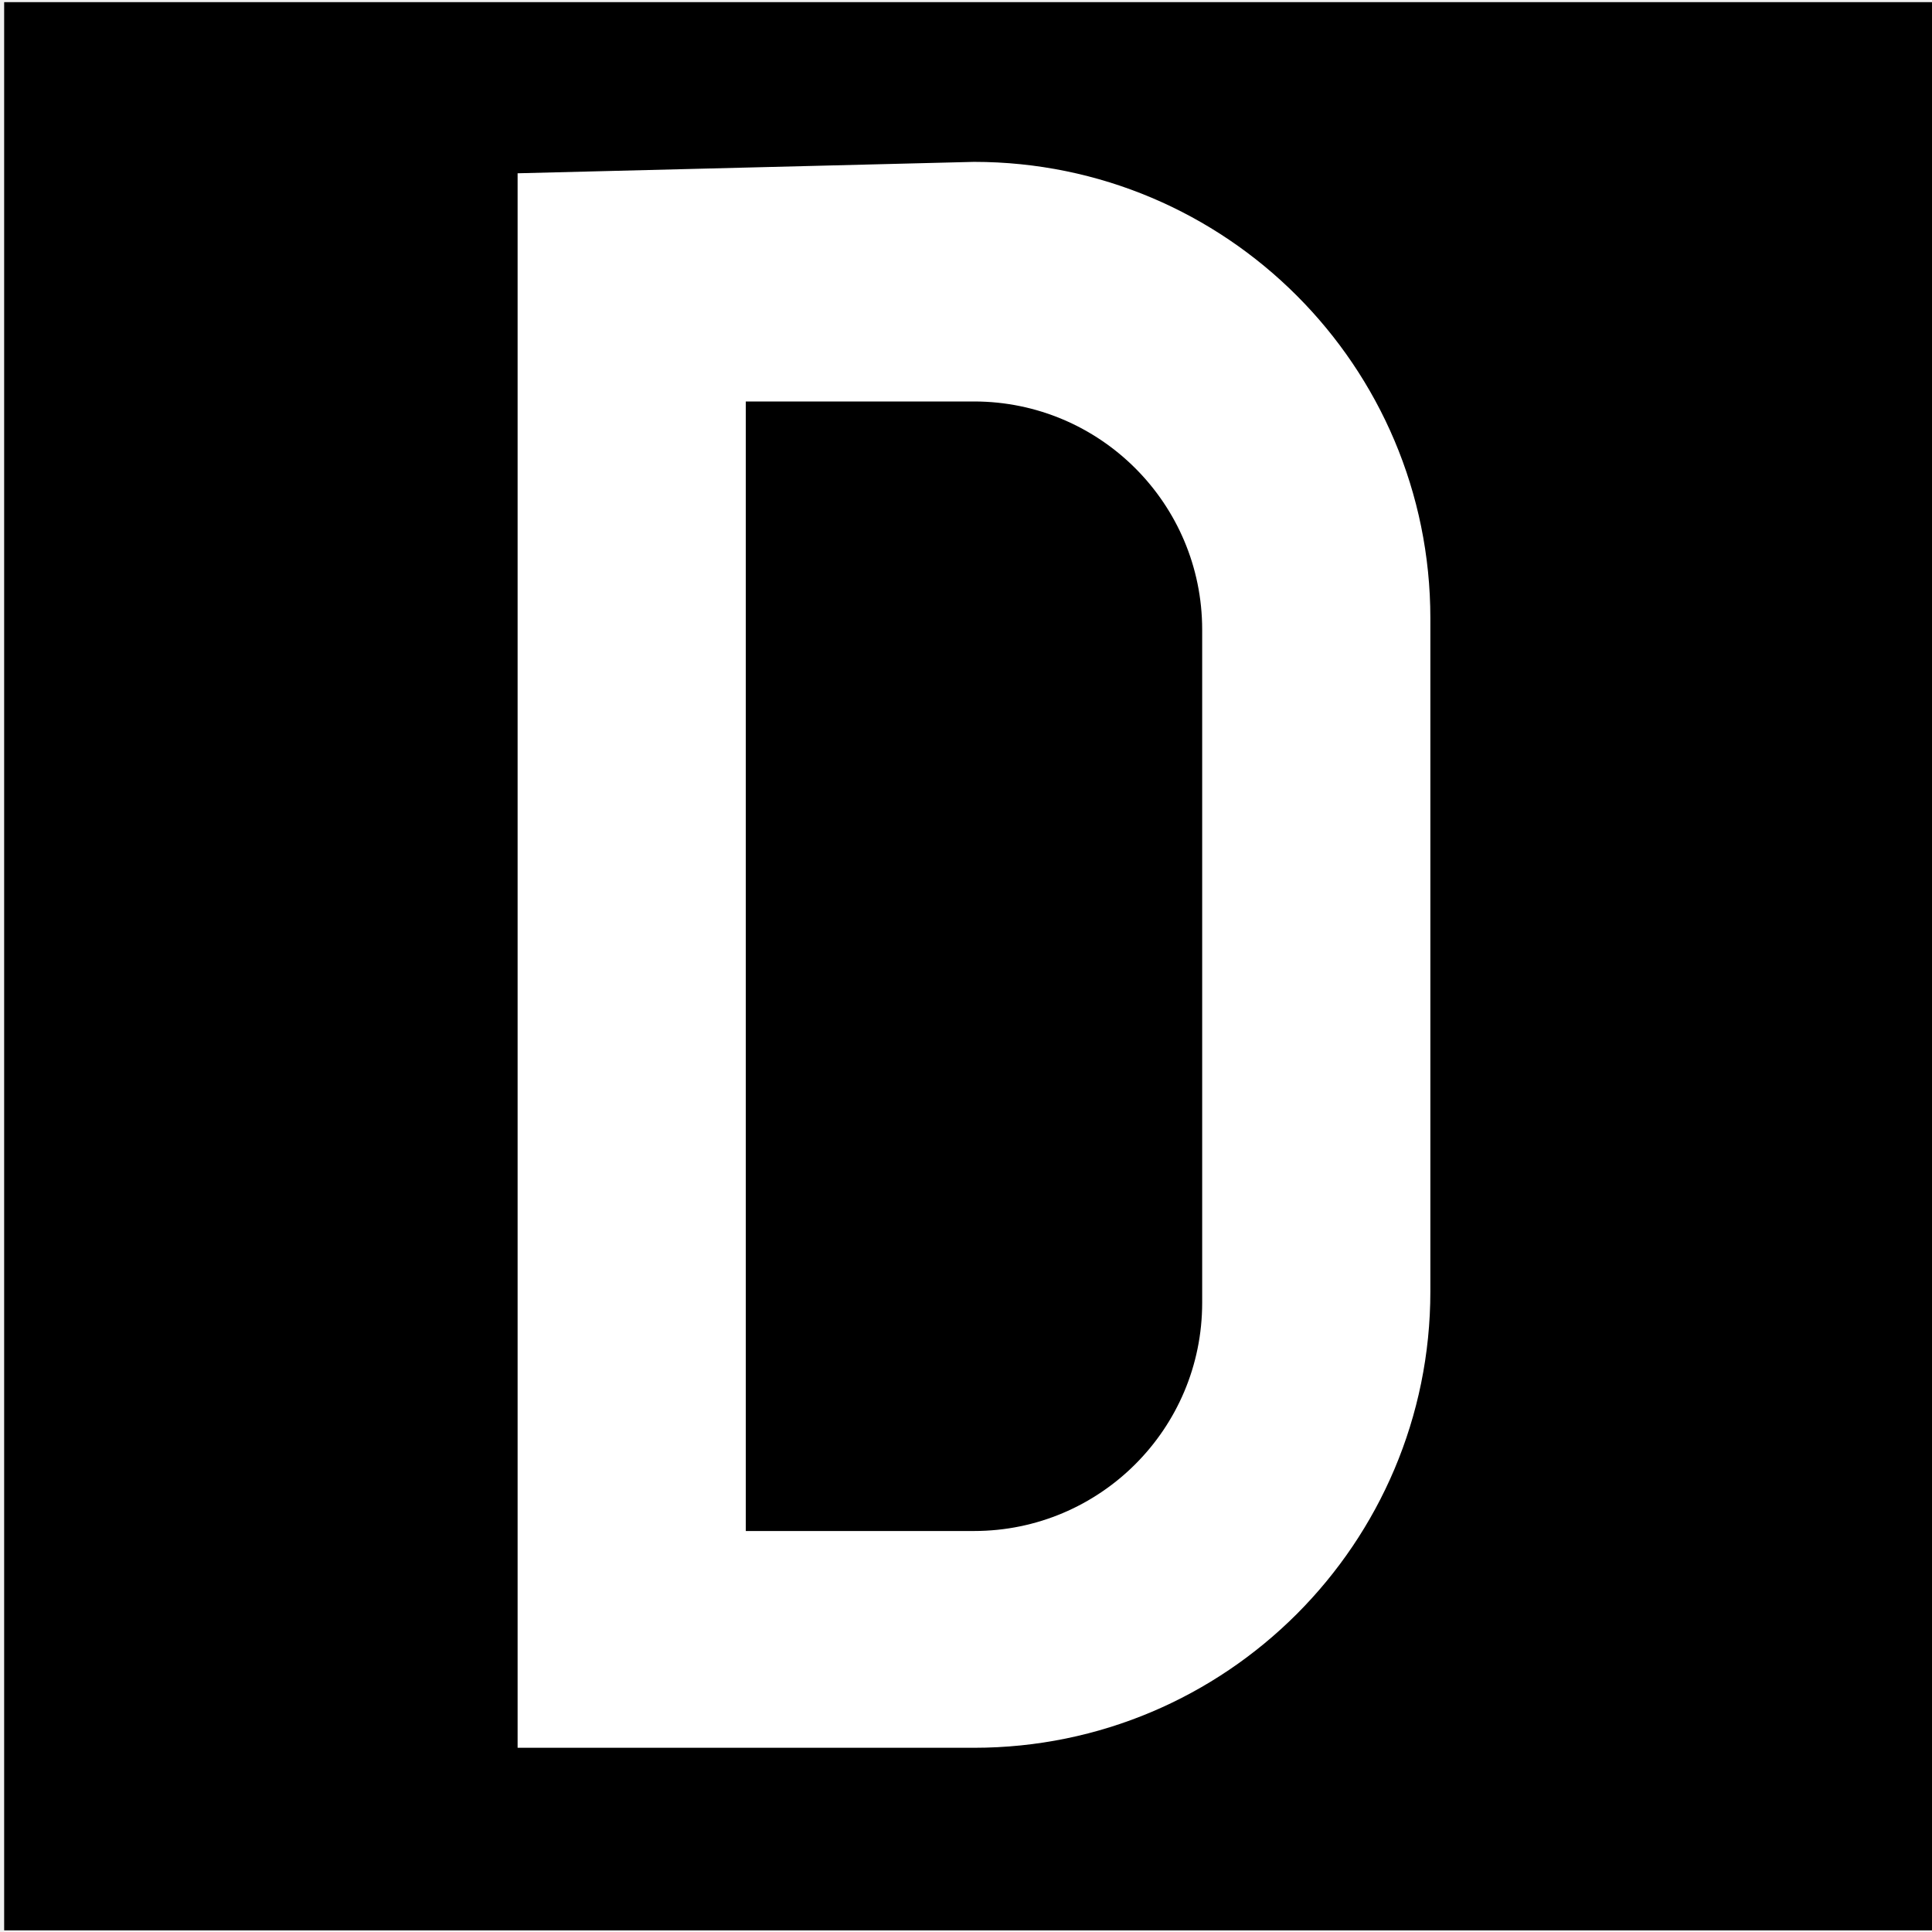
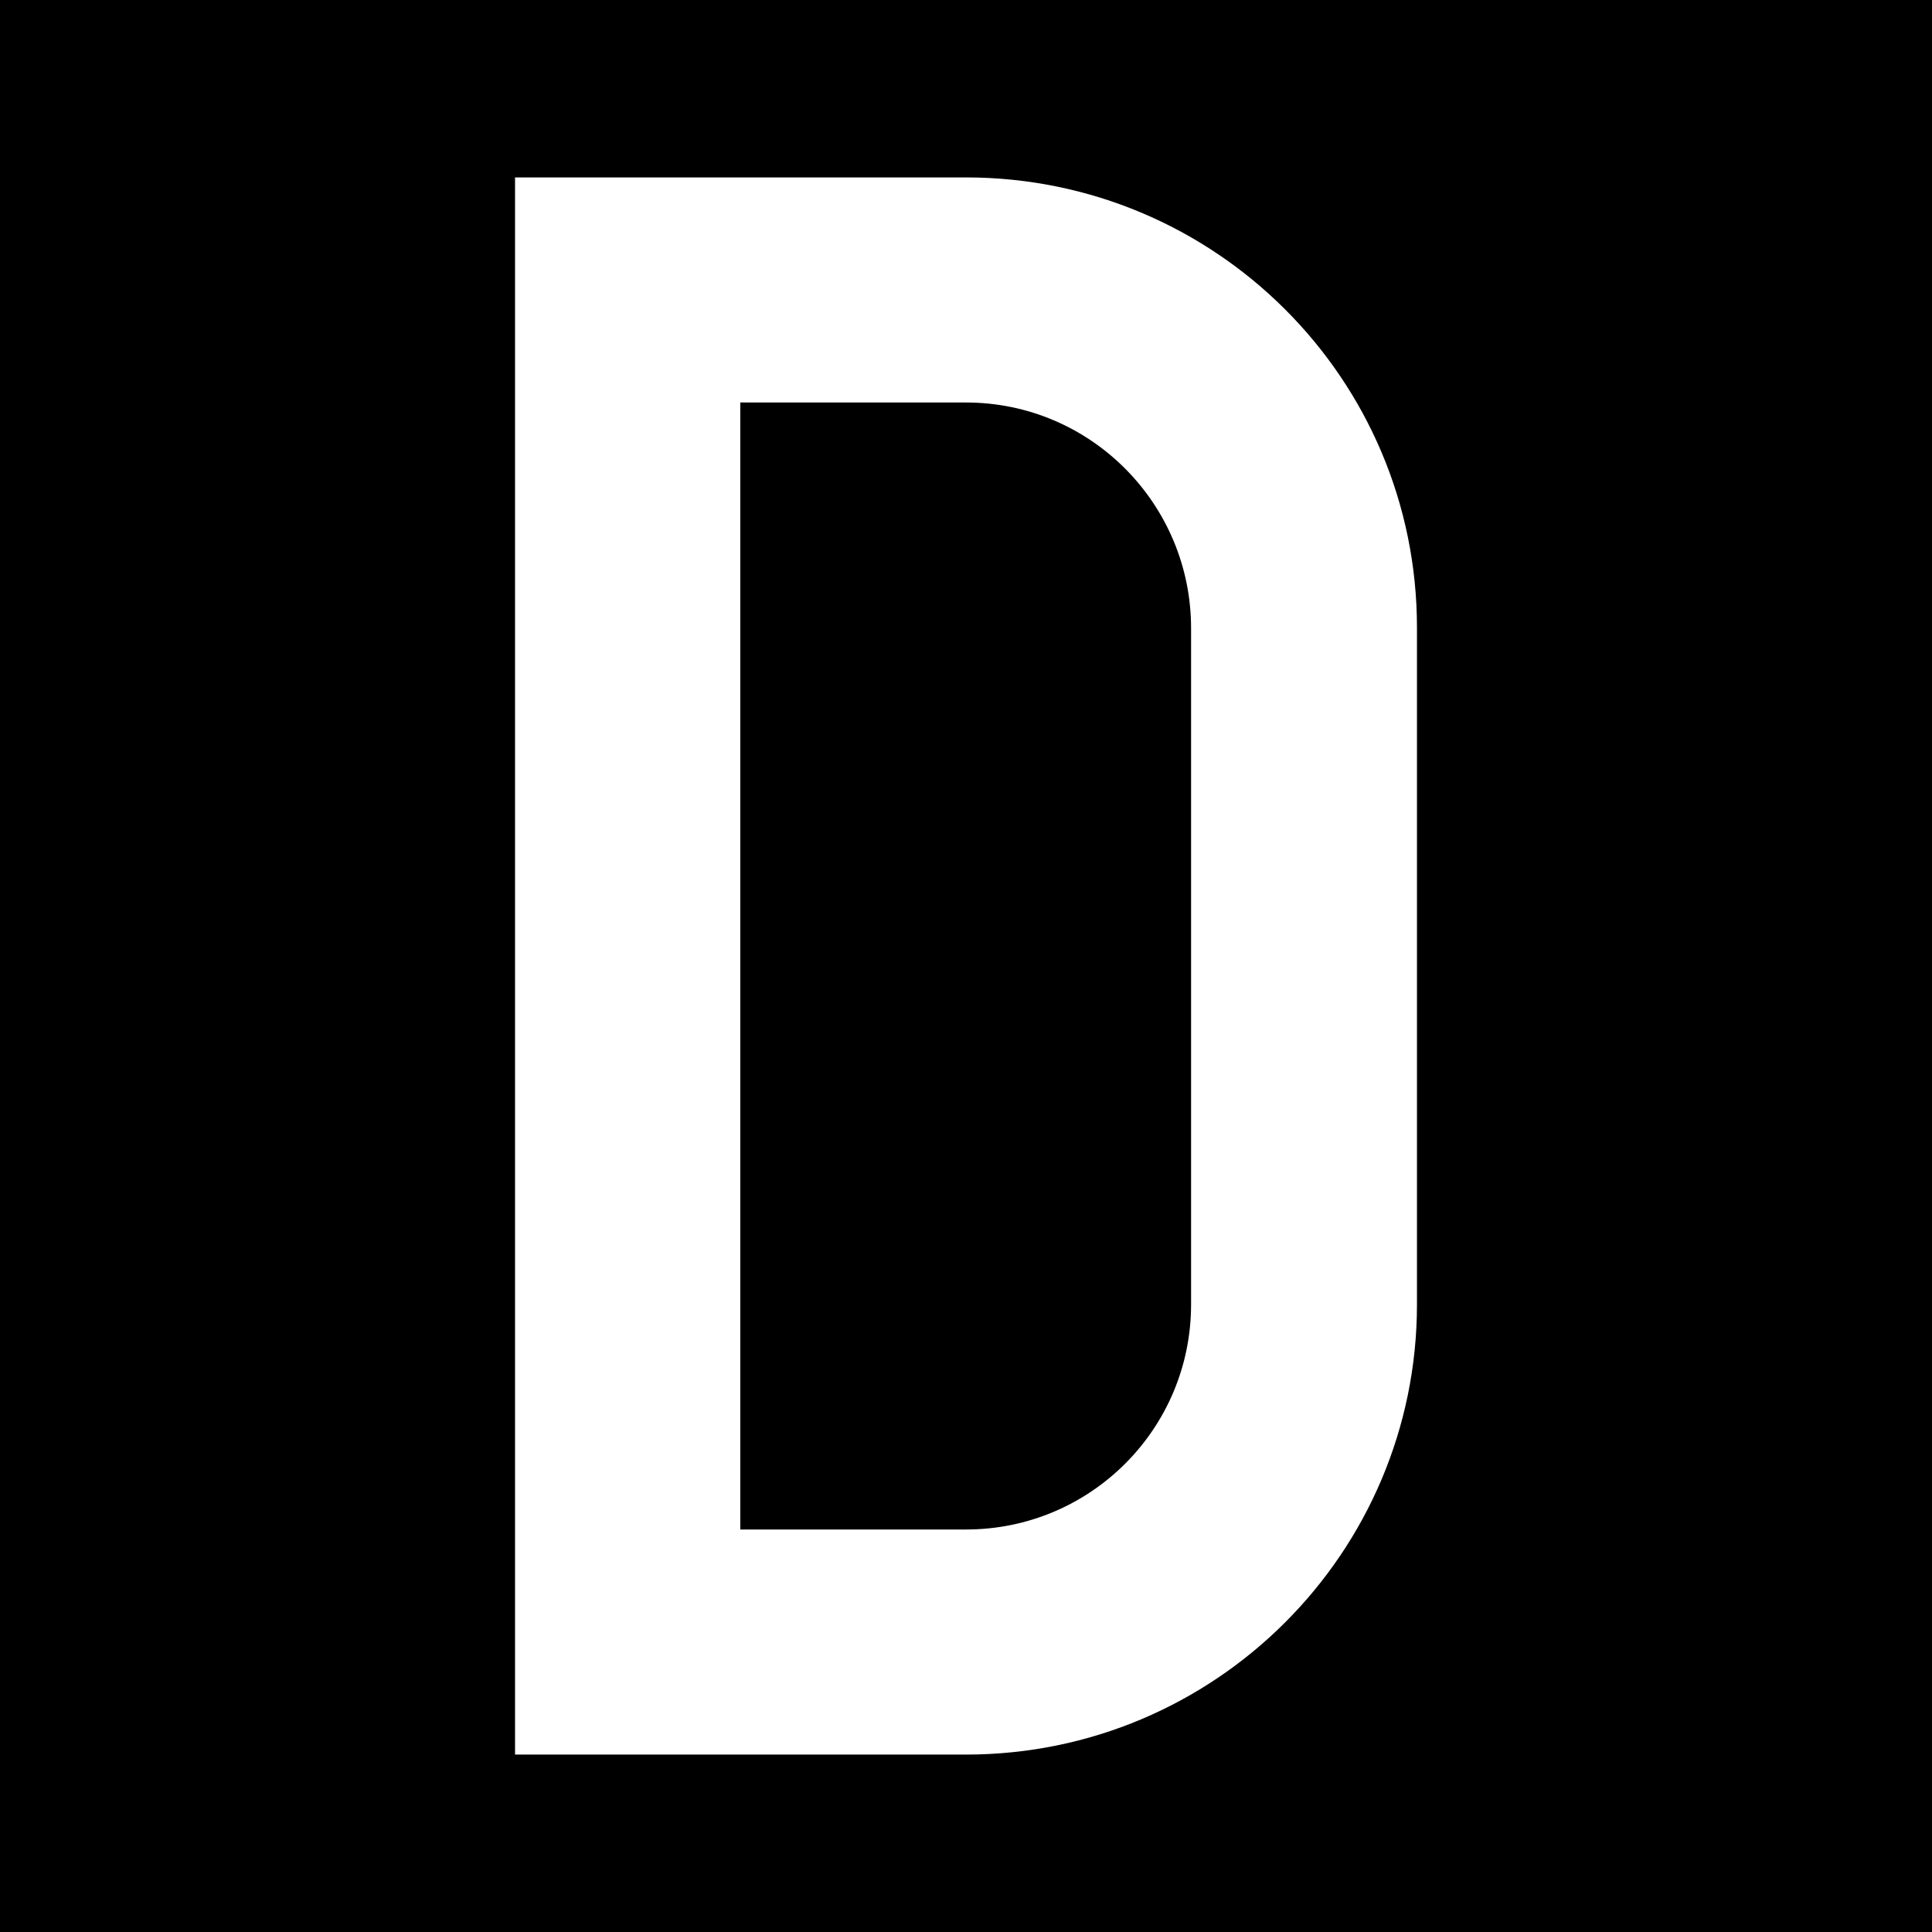
- <svg xmlns="http://www.w3.org/2000/svg" width="12" height="12" viewBox="0 0 3.175 3.175" version="1.1" id="svg1">
-   <defs id="defs1" />
-   <g id="layer1" transform="matrix(18.75,0,0,18.75,-801.6119,-1040.209)">
-     <rect style="vector-effect:non-scaling-stroke;fill:#000000;fill-opacity:1;stroke:none;stroke-width:0;stroke-linecap:square;stroke-miterlimit:5;stroke-dasharray:none;stroke-opacity:1;-inkscape-stroke:hairline" id="rect6" width="0.169" height="0.169" x="42.753" y="55.478" />
-     <path id="path13" style="fill:#ffffff;stroke-width:0.02;stroke-miterlimit:5" d="m 42.798,55.493 v 0.138 h 0.04 a 0.04,0.04 0 0 0 0.04,-0.04 v -0.059 a 0.04,0.04 0 0 0 -0.04,-0.04 z m 0.02,0.02 h 0.02 a 0.02,0.02 0 0 1 0.02,0.02 v 0.059 a 0.02,0.02 0 0 1 -0.02,0.02 h -0.02 z" />
-   </g>
+ <svg xmlns="http://www.w3.org/2000/svg" width="12" height="12" viewBox="0 0 12 12">
+   <rect x="-1.2" y="-1.2" width="14.4" height="14.4" fill="rgb(0%, 0%, 0%)" fill-opacity="1" />
+   <path fill-rule="nonzero" fill="rgb(100%, 100%, 100%)" fill-opacity="1" d="M 3.199 1.102 L 3.199 10.898 L 6 10.898 C 7.547 10.898 8.801 9.645 8.801 8.102 L 8.801 3.898 C 8.801 2.352 7.547 1.102 6 1.102 Z M 4.598 2.5 L 6 2.5 C 6.773 2.5 7.398 3.129 7.398 3.902 L 7.398 8.102 C 7.398 8.875 6.773 9.5 6 9.5 L 4.598 9.5 Z M 4.598 2.5 " />
</svg>
